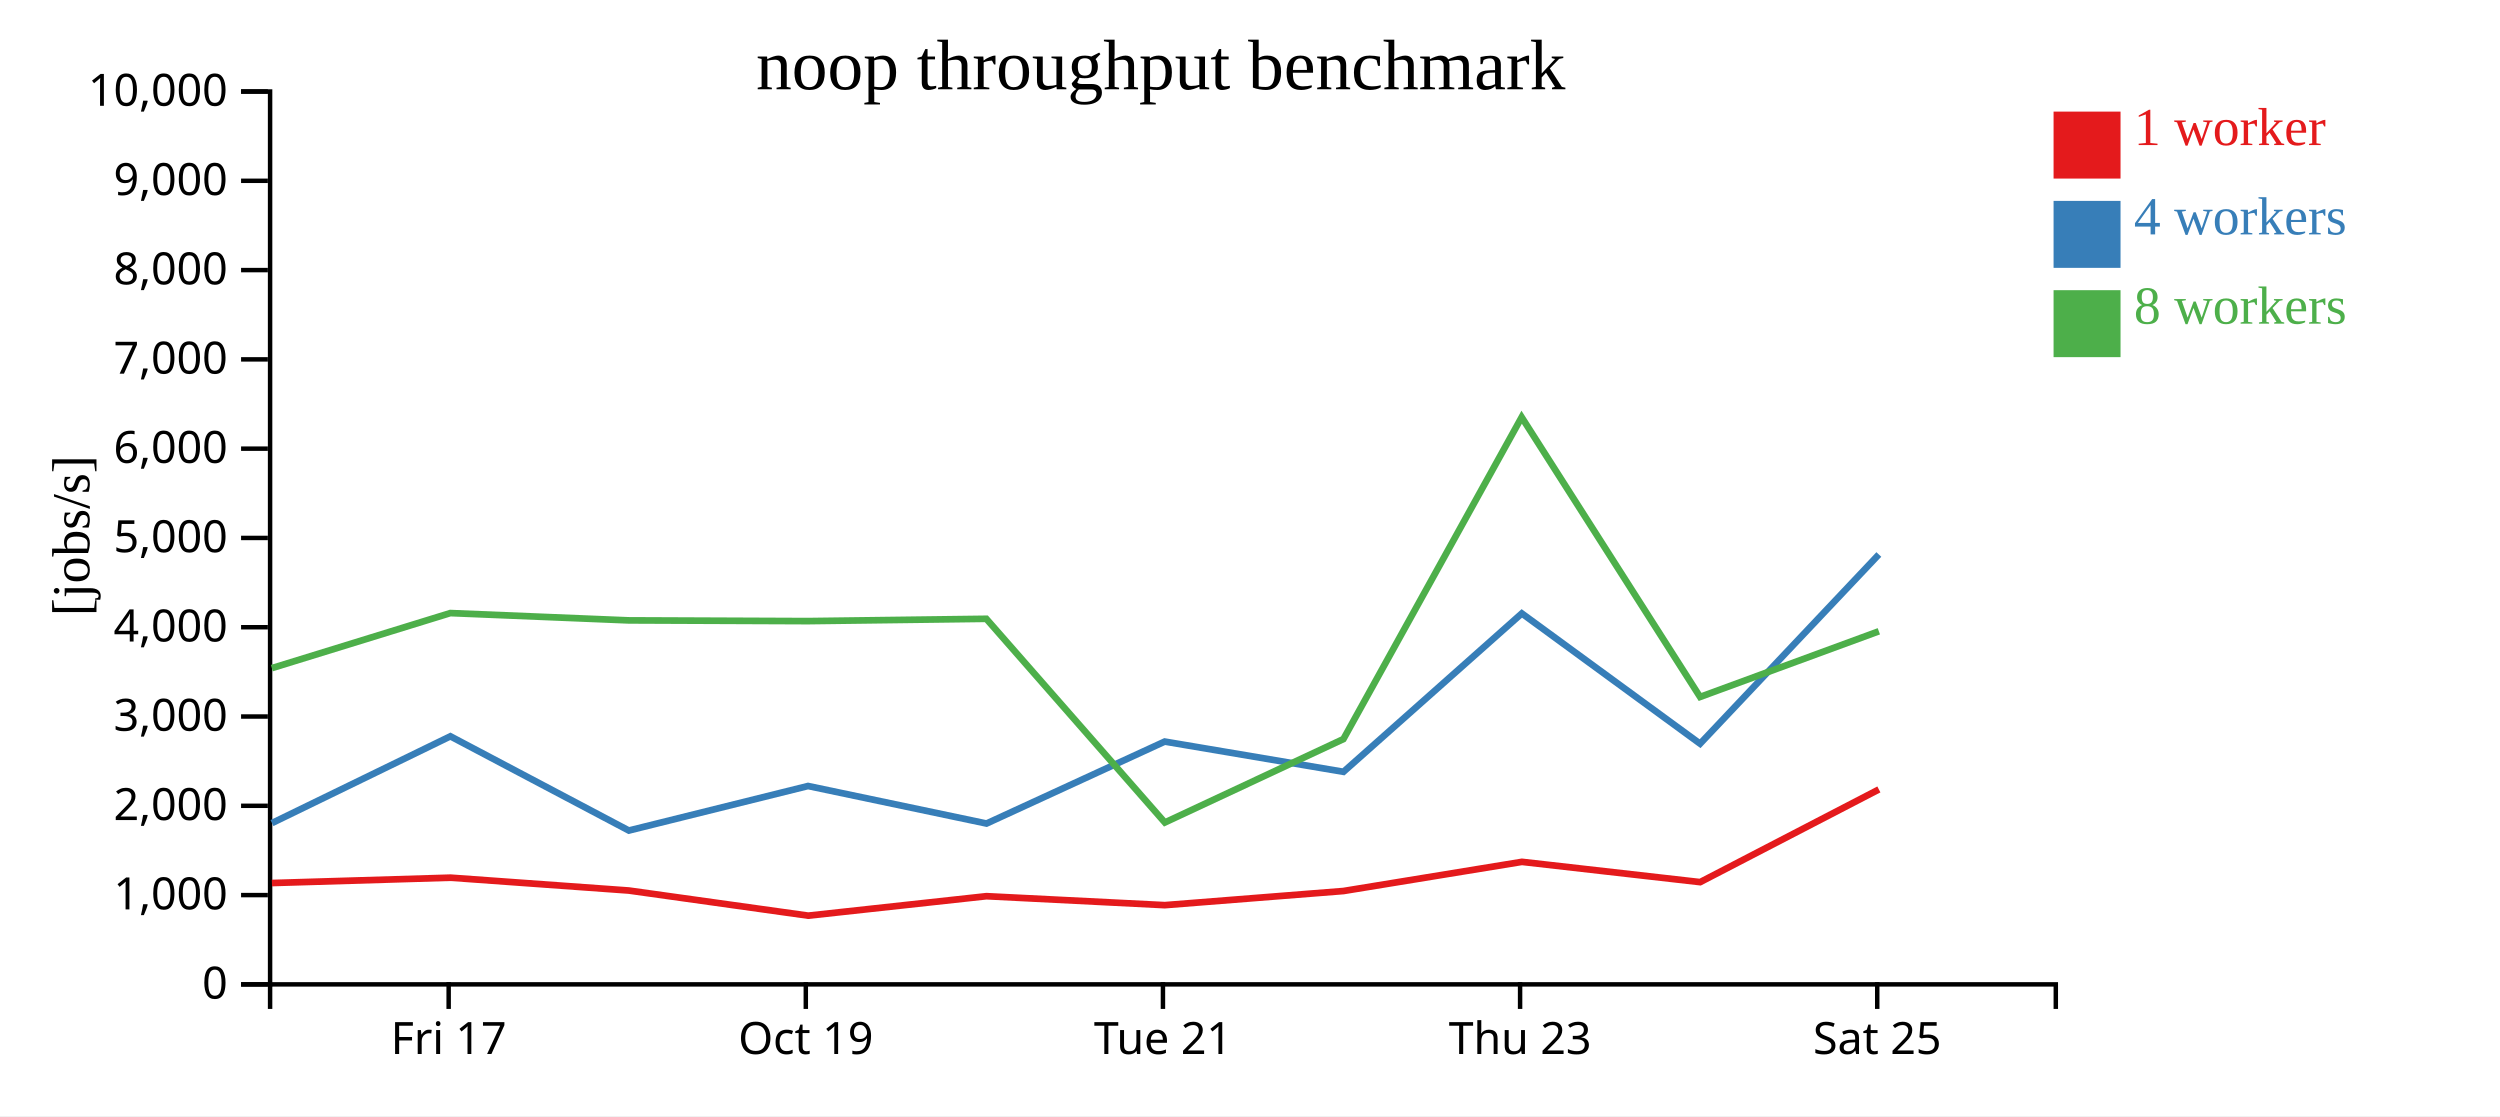
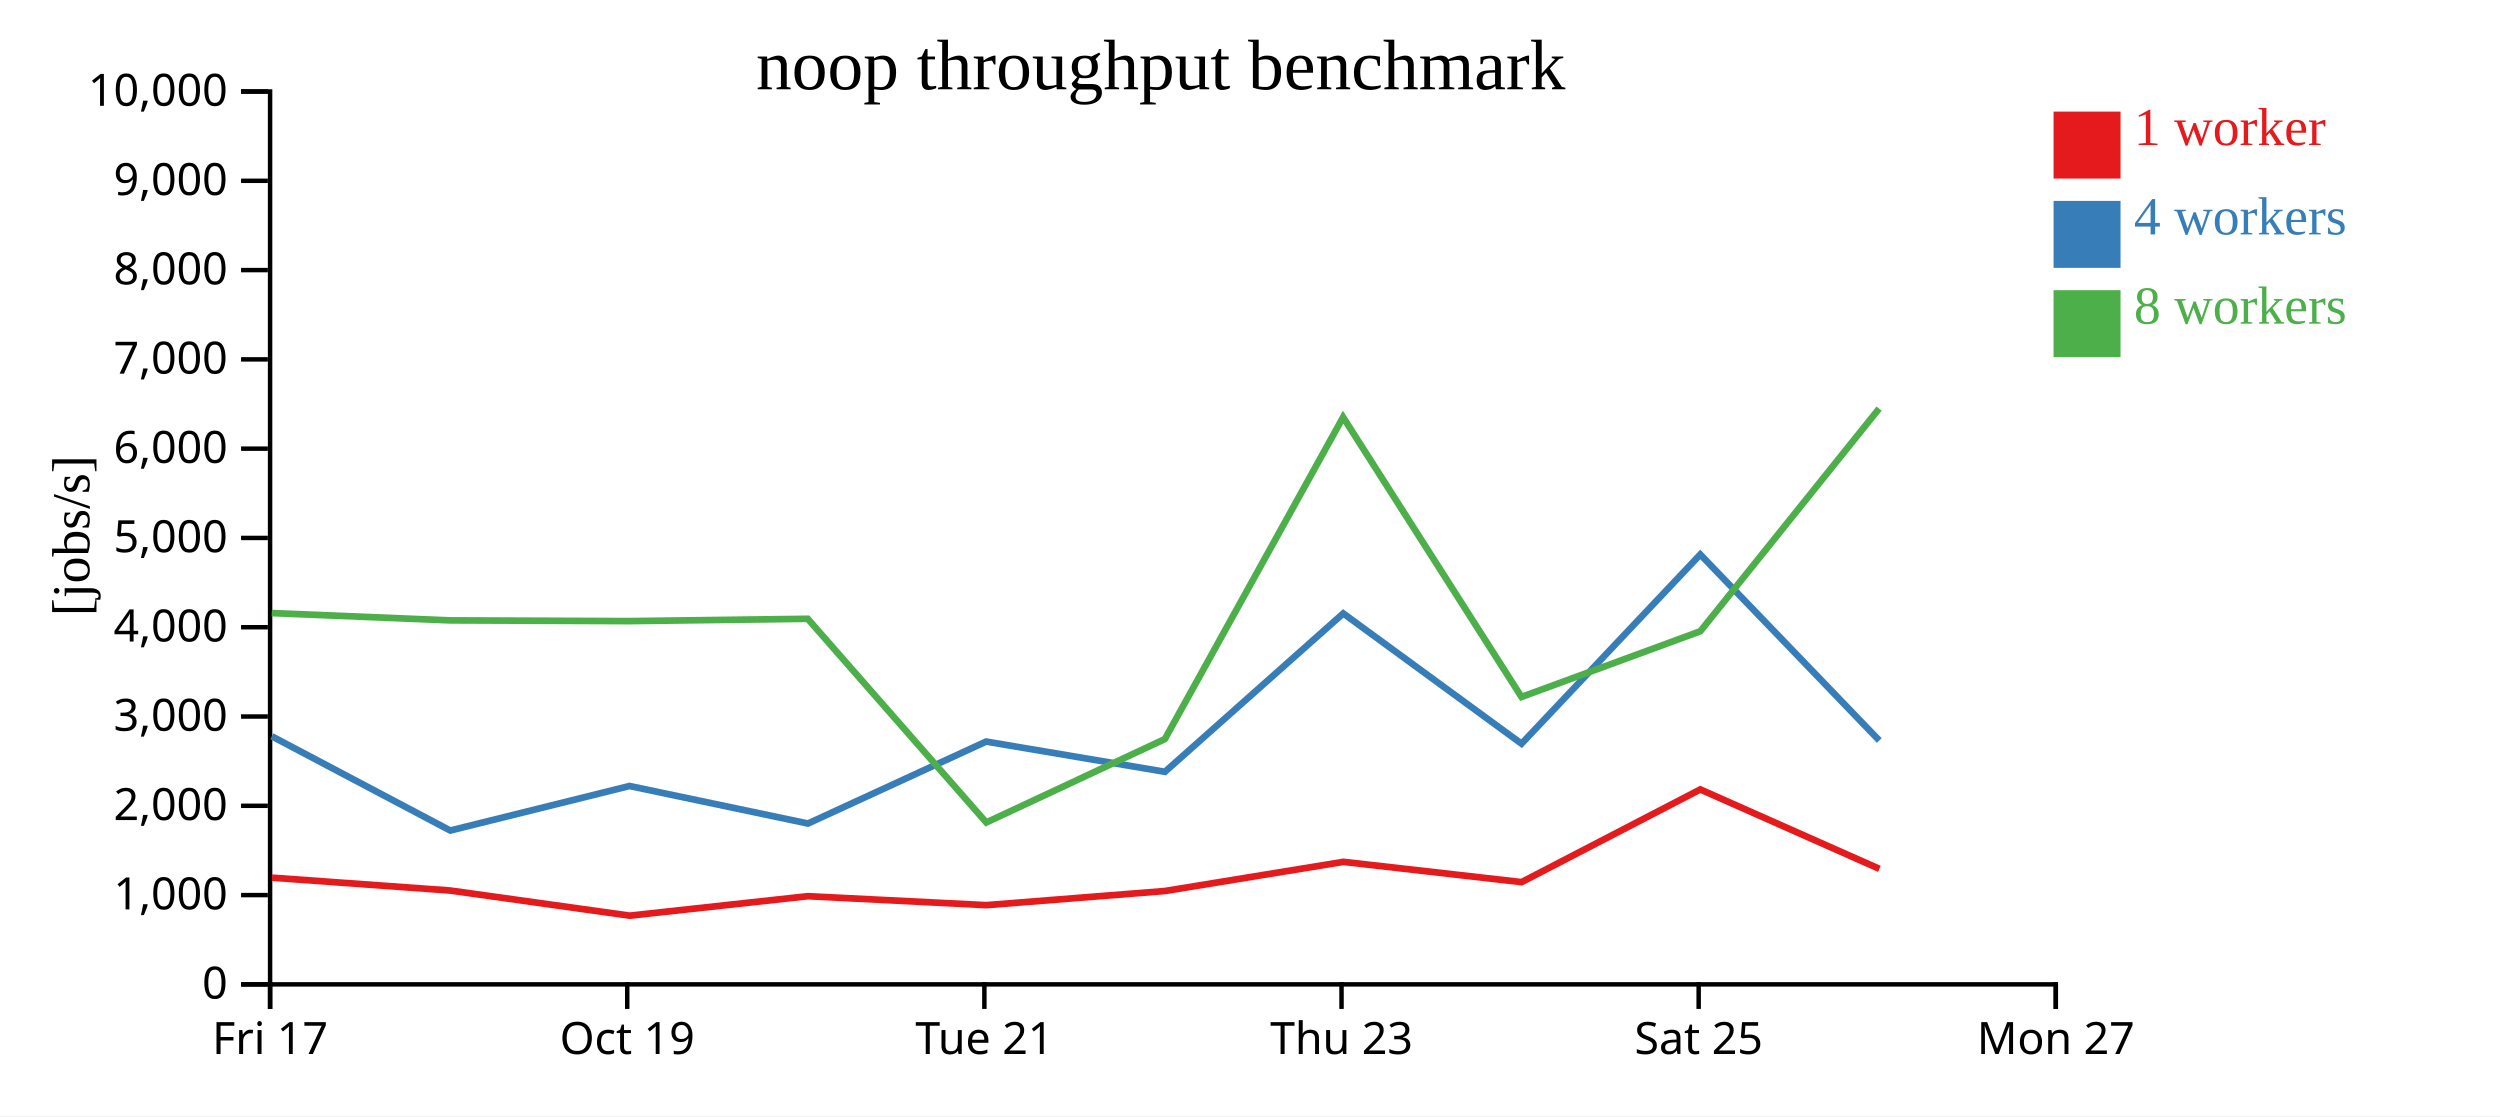
<svg xmlns="http://www.w3.org/2000/svg" width="560" height="250">
  <rect width="100%" height="100%" fill="white" />
  <g transform="translate(60,20)">
    <g transform="translate(0,200)" fill="none" font-size="10" font-family="sans-serif" text-anchor="middle">
      <path class="domain" stroke="currentColor" d="M0.5,6V0.5H400.5V6" />
-       <g class="tick" opacity="1" transform="translate(40.5,0)">
+       <g class="tick" opacity="1" transform="translate(0.5,0)">
        <line stroke="currentColor" y2="6" />
        <text fill="currentColor" y="9" dy="0.71em">Fri 17</text>
      </g>
-       <g class="tick" opacity="1" transform="translate(120.5,0)">
+       <g class="tick" opacity="1" transform="translate(80.5,0)">
        <line stroke="currentColor" y2="6" />
        <text fill="currentColor" y="9" dy="0.71em">Oct 19</text>
      </g>
-       <g class="tick" opacity="1" transform="translate(200.5,0)">
+       <g class="tick" opacity="1" transform="translate(160.5,0)">
        <line stroke="currentColor" y2="6" />
        <text fill="currentColor" y="9" dy="0.71em">Tue 21</text>
      </g>
-       <g class="tick" opacity="1" transform="translate(280.5,0)">
+       <g class="tick" opacity="1" transform="translate(240.5,0)">
        <line stroke="currentColor" y2="6" />
        <text fill="currentColor" y="9" dy="0.71em">Thu 23</text>
      </g>
-       <g class="tick" opacity="1" transform="translate(360.5,0)">
+       <g class="tick" opacity="1" transform="translate(320.5,0)">
        <line stroke="currentColor" y2="6" />
        <text fill="currentColor" y="9" dy="0.71em">Sat 25</text>
+       </g>
+       <g class="tick" opacity="1" transform="translate(400.5,0)">
+         <line stroke="currentColor" y2="6" />
+         <text fill="currentColor" y="9" dy="0.71em">Mon 27</text>
      </g>
    </g>
    <g fill="none" font-size="10" font-family="sans-serif" text-anchor="end">
      <path class="domain" stroke="currentColor" d="M-6,200.5H0.5V0.5H-6" />
      <g class="tick" opacity="1" transform="translate(0,200.5)">
        <line stroke="currentColor" x2="-6" />
        <text fill="currentColor" x="-9" dy="0.32em">0</text>
      </g>
      <g class="tick" opacity="1" transform="translate(0,180.5)">
        <line stroke="currentColor" x2="-6" />
        <text fill="currentColor" x="-9" dy="0.32em">1,000</text>
      </g>
      <g class="tick" opacity="1" transform="translate(0,160.5)">
        <line stroke="currentColor" x2="-6" />
        <text fill="currentColor" x="-9" dy="0.32em">2,000</text>
      </g>
      <g class="tick" opacity="1" transform="translate(0,140.5)">
        <line stroke="currentColor" x2="-6" />
        <text fill="currentColor" x="-9" dy="0.32em">3,000</text>
      </g>
      <g class="tick" opacity="1" transform="translate(0,120.5)">
        <line stroke="currentColor" x2="-6" />
        <text fill="currentColor" x="-9" dy="0.32em">4,000</text>
      </g>
      <g class="tick" opacity="1" transform="translate(0,100.5)">
        <line stroke="currentColor" x2="-6" />
        <text fill="currentColor" x="-9" dy="0.32em">5,000</text>
      </g>
      <g class="tick" opacity="1" transform="translate(0,80.5)">
        <line stroke="currentColor" x2="-6" />
        <text fill="currentColor" x="-9" dy="0.32em">6,000</text>
      </g>
      <g class="tick" opacity="1" transform="translate(0,60.5)">
        <line stroke="currentColor" x2="-6" />
        <text fill="currentColor" x="-9" dy="0.32em">7,000</text>
      </g>
      <g class="tick" opacity="1" transform="translate(0,40.5)">
        <line stroke="currentColor" x2="-6" />
        <text fill="currentColor" x="-9" dy="0.32em">8,000</text>
      </g>
      <g class="tick" opacity="1" transform="translate(0,20.5)">
        <line stroke="currentColor" x2="-6" />
        <text fill="currentColor" x="-9" dy="0.32em">9,000</text>
      </g>
      <g class="tick" opacity="1" transform="translate(0,0.5)">
        <line stroke="currentColor" x2="-6" />
        <text fill="currentColor" x="-9" dy="0.32em">10,000</text>
      </g>
    </g>
    <text text-anchor="middle" style="font-size: 12px" transform="rotate(-90)" y="-40" x="-100">[jobs/s]</text>
    <text text-anchor="middle" style="font-size: 16px" y="0" x="200">noop throughput benchmark</text>
-     <path class="line" fill="none" stroke="#e41a1c" stroke-width="1.5" d="M0.91,177.797L40.919,176.6L80.849,179.479L121.042,185.108L160.967,180.747L200.913,182.755L240.931,179.588L280.911,173.056L320.832,177.596L360.868,156.832" />
-     <path class="line" fill="none" stroke="#377eb8" stroke-width="1.5" d="M0.92,164.368L40.888,144.931L80.86,166.039L121,156.065L160.977,164.471L200.898,146.112L240.935,152.887L280.888,117.408L320.819,146.587L360.86,104.203" />
-     <path class="line" fill="none" stroke="#4daf4a" stroke-width="1.5" d="M0.893,129.663L40.872,117.33L80.808,118.965L120.962,119.129L160.934,118.613L200.928,164.237L240.927,145.546L280.853,73.456L320.819,136.114L360.863,121.407" />
+     <path class="line" fill="none" stroke="#e41a1c" stroke-width="1.5" d="M0.919,176.6L40.849,179.479L81.042,185.108L120.967,180.747L160.913,182.755L200.931,179.588L240.911,173.056L280.832,177.596L320.868,156.832L360.981,174.626" />
+     <path class="line" fill="none" stroke="#377eb8" stroke-width="1.5" d="M0.888,144.931L40.86,166.039L81,156.065L120.977,164.471L160.898,146.112L200.935,152.887L240.888,117.408L280.819,146.587L320.86,104.203L360.959,145.877" />
+     <path class="line" fill="none" stroke="#4daf4a" stroke-width="1.5" d="M0.872,117.33L40.808,118.965L80.962,119.129L120.934,118.613L160.928,164.237L200.927,145.546L240.853,73.456L280.819,136.114L320.863,121.407L360.919,71.523" />
    <rect class="dot" x="400" y="5" width="15" height="15" style="fill: #e41a1c;" />
    <rect class="dot" x="400" y="25" width="15" height="15" style="fill: #377eb8;" />
    <rect class="dot" x="400" y="45" width="15" height="15" style="fill: #4daf4a;" />
    <text class="label" x="418" y="12.5" style="fill: #e41a1c; alignment-baseline: middle;" text-anchor="left">1 worker</text>
    <text class="label" x="418" y="32.5" style="fill: #377eb8; alignment-baseline: middle;" text-anchor="left">4 workers</text>
    <text class="label" x="418" y="52.5" style="fill: #4daf4a; alignment-baseline: middle;" text-anchor="left">8 workers</text>
  </g>
</svg>
